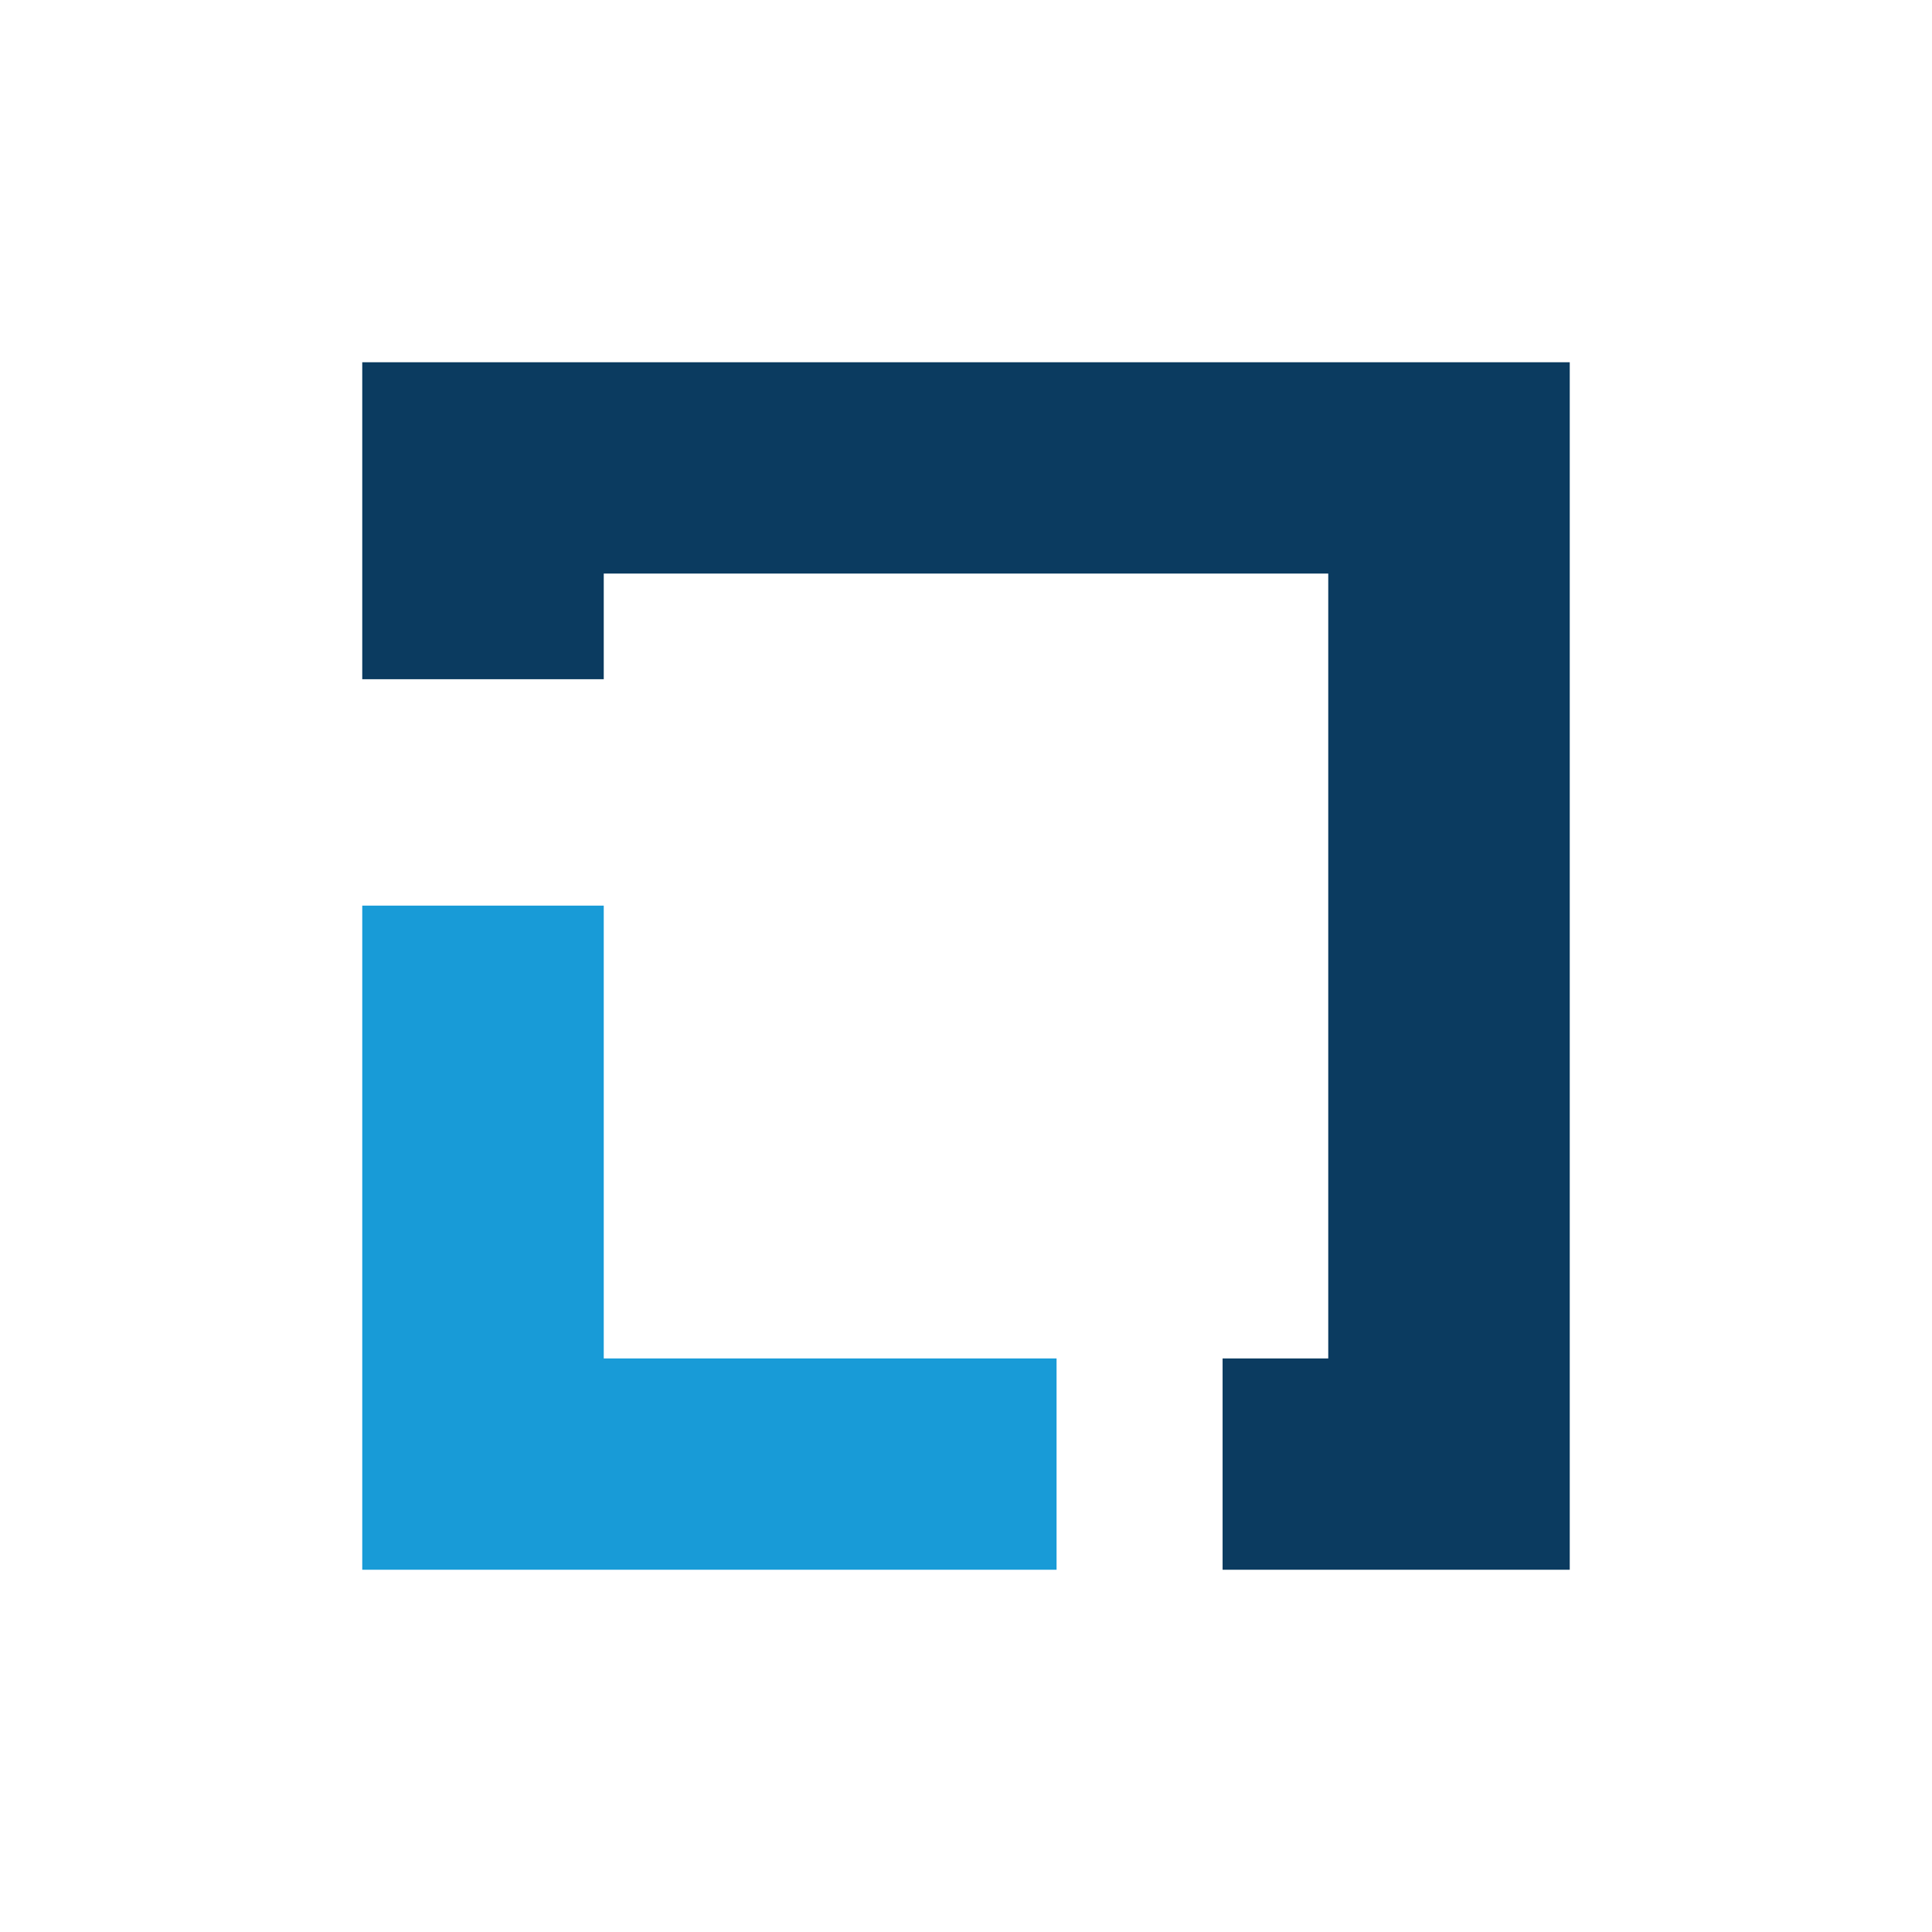
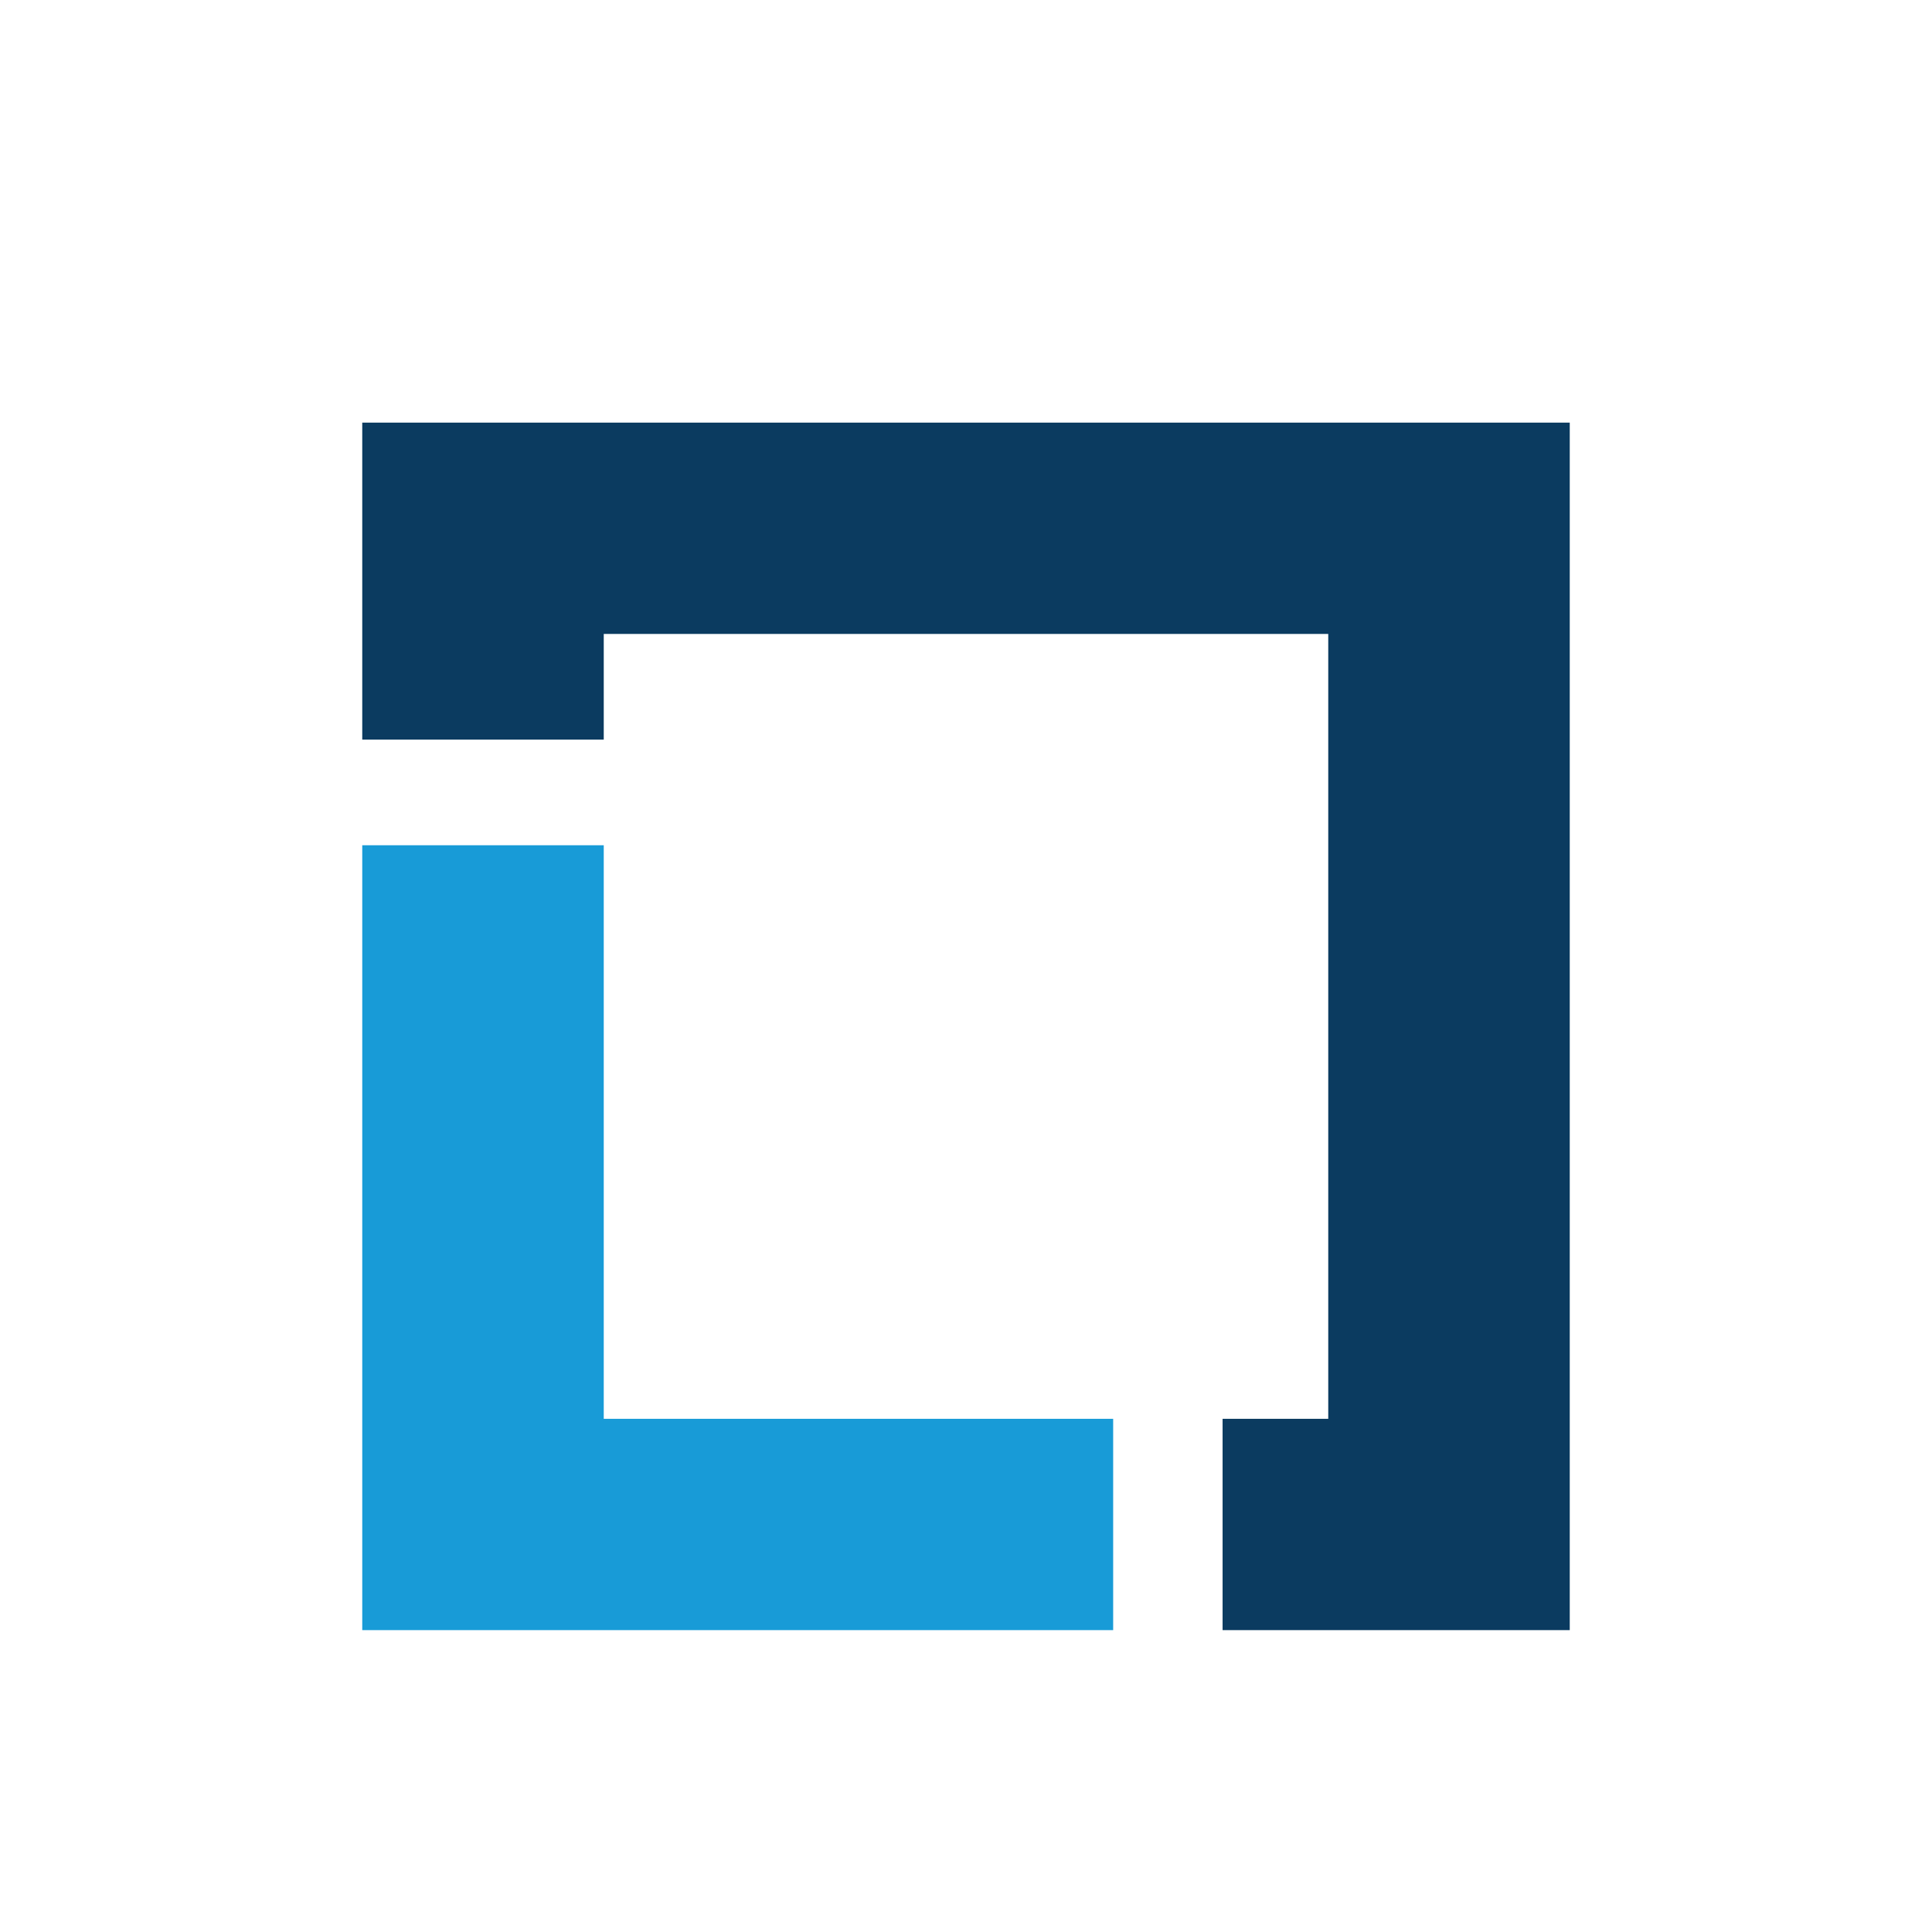
<svg xmlns="http://www.w3.org/2000/svg" aria-label="Linux Foundation" role="img" viewBox="0 0 512 512">
  <path d="M0 0h512v512H0" fill="#fff" />
-   <path d="M160 240v120h120v56H96V240z" fill="#189bd7" />
-   <path d="M416 96v320h-92v-56h28V152H160v28H96V96z" fill="#0b3b60" />
+   <path d="M160 224v152h135v56H96V224z" fill="#189bd7" />
+   <path d="M416 112v320h-92v-56h28V168H160v28H96v-84z" fill="#0b3b60" />
</svg>
